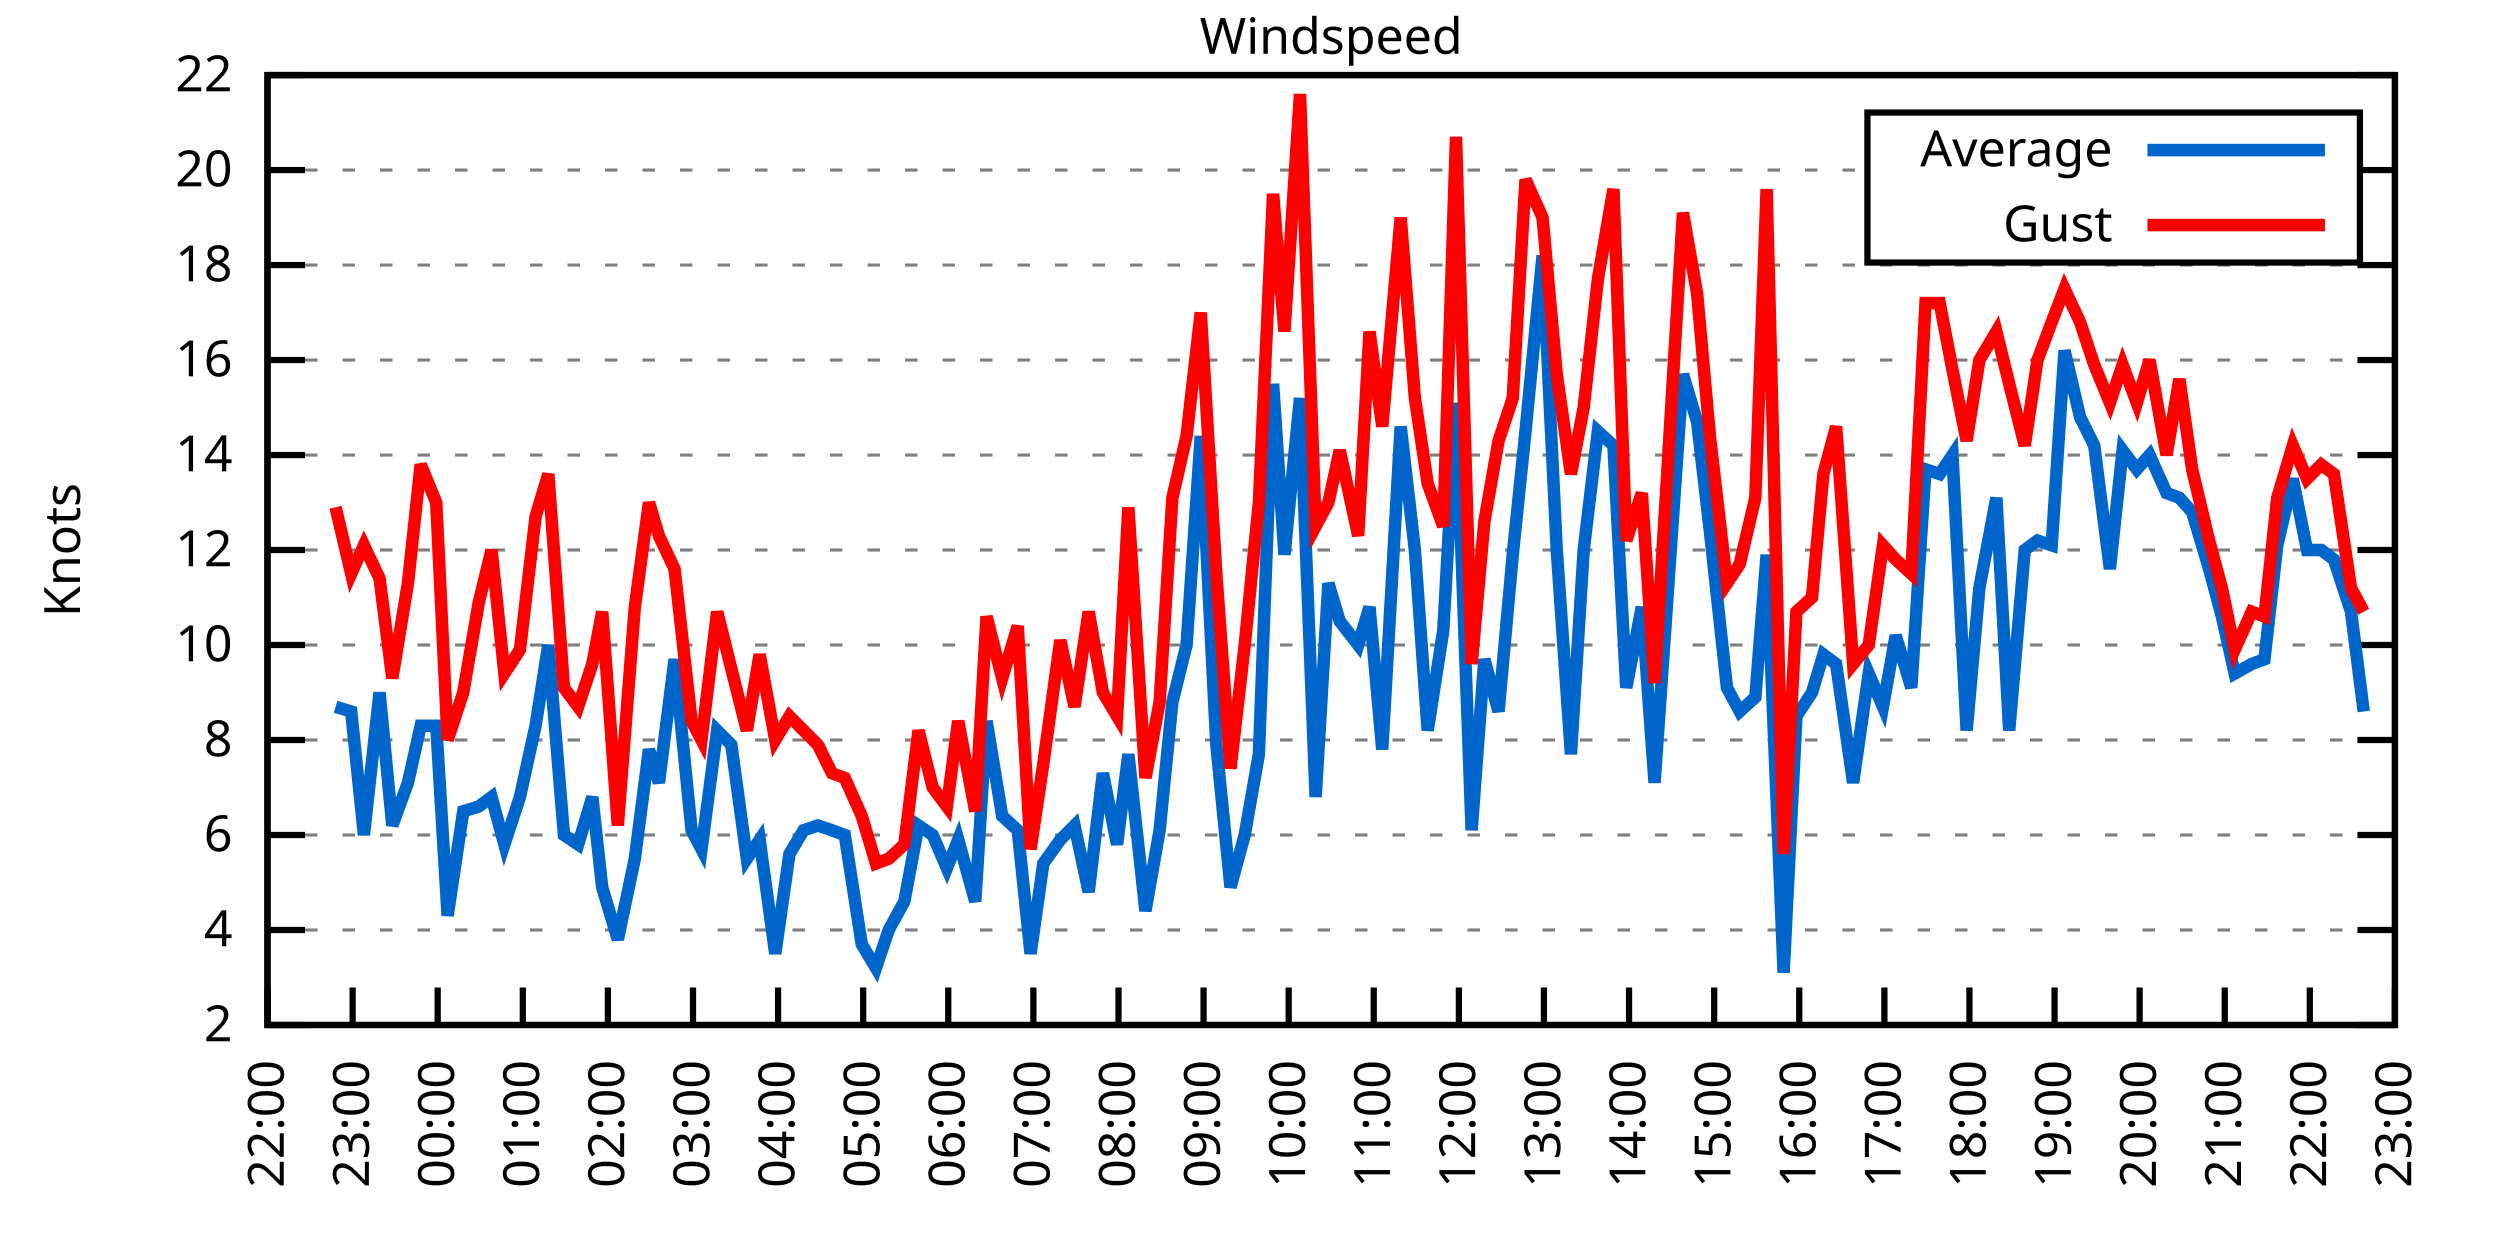
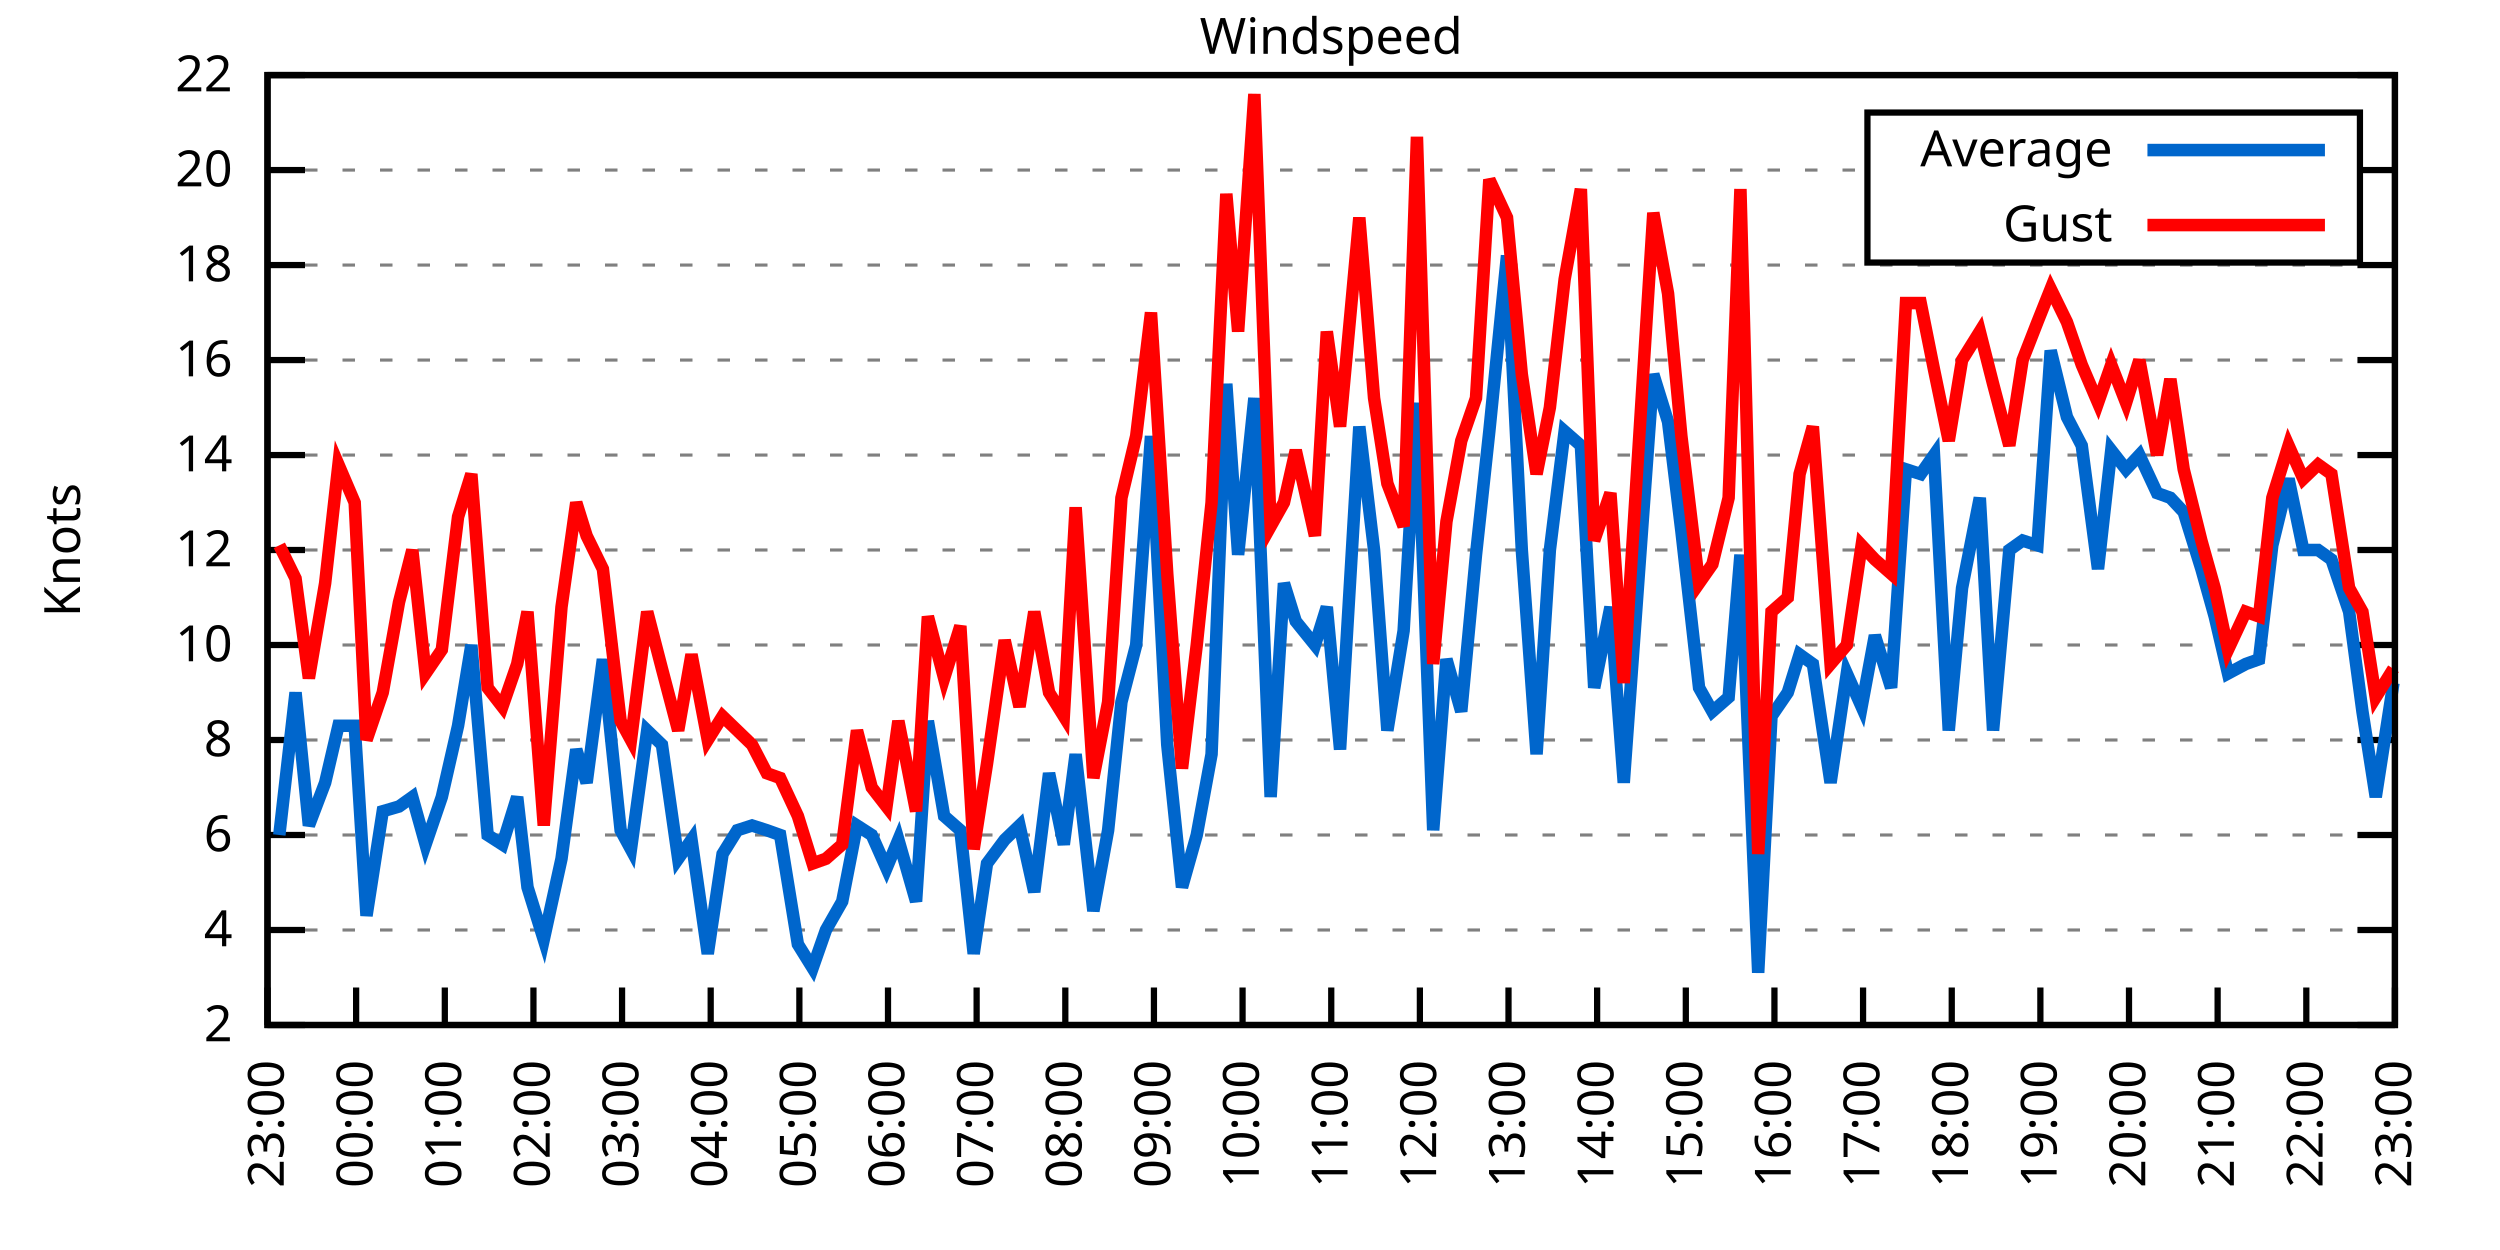
<svg xmlns="http://www.w3.org/2000/svg" xmlns:xlink="http://www.w3.org/1999/xlink" width="400" height="200" viewBox="0 0 400 200">
  <g id="gnuplot_canvas">
    <rect x="0" y="0" width="400" height="200" fill="none" />
    <defs>
      <circle id="gpDot" r="0.5" stroke-width="0.5" stroke="currentColor" />
      <path id="gpPt0" stroke-width="0.333" stroke="currentColor" d="M-1,0 h2 M0,-1 v2" />
      <path id="gpPt1" stroke-width="0.333" stroke="currentColor" d="M-1,-1 L1,1 M1,-1 L-1,1" />
      <path id="gpPt2" stroke-width="0.333" stroke="currentColor" d="M-1,0 L1,0 M0,-1 L0,1 M-1,-1 L1,1 M-1,1 L1,-1" />
      <rect id="gpPt3" stroke-width="0.333" stroke="currentColor" x="-1" y="-1" width="2" height="2" />
      <rect id="gpPt4" stroke-width="0.333" stroke="currentColor" fill="currentColor" x="-1" y="-1" width="2" height="2" />
      <circle id="gpPt5" stroke-width="0.333" stroke="currentColor" cx="0" cy="0" r="1" />
      <use xlink:href="#gpPt5" id="gpPt6" fill="currentColor" stroke="none" />
      <path id="gpPt7" stroke-width="0.333" stroke="currentColor" d="M0,-1.33 L-1.33,0.67 L1.33,0.67 z" />
      <use xlink:href="#gpPt7" id="gpPt8" fill="currentColor" stroke="none" />
      <use xlink:href="#gpPt7" id="gpPt9" stroke="currentColor" transform="rotate(180)" />
      <use xlink:href="#gpPt9" id="gpPt10" fill="currentColor" stroke="none" />
      <use xlink:href="#gpPt3" id="gpPt11" stroke="currentColor" transform="rotate(45)" />
      <use xlink:href="#gpPt11" id="gpPt12" fill="currentColor" stroke="none" />
      <path id="gpPt13" stroke-width="0.333" stroke="currentColor" d="M0,1.330 L1.265,0.411 L0.782,-1.067 L-0.782,-1.076 L-1.265,0.411 z" />
      <use xlink:href="#gpPt13" id="gpPt14" fill="currentColor" stroke="none" />
      <filter id="textbox" filterUnits="objectBoundingBox" x="0" y="0" height="1" width="1">
        <feFlood flood-color="white" flood-opacity="1" result="bgnd" />
        <feComposite in="SourceGraphic" in2="bgnd" operator="atop" />
      </filter>
      <filter id="greybox" filterUnits="objectBoundingBox" x="0" y="0" height="1" width="1">
        <feFlood flood-color="lightgrey" flood-opacity="1" result="grey" />
        <feComposite in="SourceGraphic" in2="grey" operator="atop" />
      </filter>
    </defs>
    <g fill="none" color="white" stroke="currentColor" stroke-width="1.00" stroke-linecap="butt" stroke-linejoin="miter">
</g>
    <g fill="none" color="black" stroke="currentColor" stroke-width="1.00" stroke-linecap="butt" stroke-linejoin="miter">
      <g stroke="none" shape-rendering="crispEdges">
        <polygon fill="rgb(255, 255, 255)" points="42.80,164.00 383.18,164.00 383.18,12.02 42.80,12.02 " />
      </g>
    </g>
    <g fill="none" color="black" stroke="currentColor" stroke-width="1.00" stroke-linecap="butt" stroke-linejoin="miter">
</g>
    <g fill="none" color="black" stroke="black" stroke-width="0.50" stroke-linecap="butt" stroke-linejoin="miter">
</g>
    <g fill="none" color="gray" stroke="currentColor" stroke-width="0.50" stroke-linecap="butt" stroke-linejoin="miter">
      <path stroke="gray" stroke-dasharray="2,4" class="gridline" d="M42.80,164.00 L383.19,164.00  " />
    </g>
    <g fill="none" color="gray" stroke="gray" stroke-width="1.00" stroke-linecap="butt" stroke-linejoin="miter">
</g>
    <g fill="none" color="black" stroke="currentColor" stroke-width="1.00" stroke-linecap="butt" stroke-linejoin="miter">
      <path stroke="black" d="M42.80,164.00 L48.80,164.00 M383.19,164.00 L377.19,164.00  " />
      <g transform="translate(37.20,166.60)" stroke="none" fill="black" font-family="Sans" font-size="8.00" text-anchor="end">
        <text>
          <tspan font-family="Sans"> 2</tspan>
        </text>
      </g>
    </g>
    <g fill="none" color="black" stroke="currentColor" stroke-width="1.00" stroke-linecap="butt" stroke-linejoin="miter">
</g>
    <g fill="none" color="black" stroke="black" stroke-width="0.50" stroke-linecap="butt" stroke-linejoin="miter">
</g>
    <g fill="none" color="gray" stroke="currentColor" stroke-width="0.50" stroke-linecap="butt" stroke-linejoin="miter">
      <path stroke="gray" stroke-dasharray="2,4" class="gridline" d="M42.80,148.80 L383.19,148.80  " />
    </g>
    <g fill="none" color="gray" stroke="gray" stroke-width="1.00" stroke-linecap="butt" stroke-linejoin="miter">
</g>
    <g fill="none" color="black" stroke="currentColor" stroke-width="1.00" stroke-linecap="butt" stroke-linejoin="miter">
      <path stroke="black" d="M42.80,148.80 L48.80,148.80 M383.19,148.80 L377.19,148.80  " />
      <g transform="translate(37.20,151.40)" stroke="none" fill="black" font-family="Sans" font-size="8.00" text-anchor="end">
        <text>
          <tspan font-family="Sans"> 4</tspan>
        </text>
      </g>
    </g>
    <g fill="none" color="black" stroke="currentColor" stroke-width="1.00" stroke-linecap="butt" stroke-linejoin="miter">
</g>
    <g fill="none" color="black" stroke="black" stroke-width="0.50" stroke-linecap="butt" stroke-linejoin="miter">
</g>
    <g fill="none" color="gray" stroke="currentColor" stroke-width="0.50" stroke-linecap="butt" stroke-linejoin="miter">
      <path stroke="gray" stroke-dasharray="2,4" class="gridline" d="M42.80,133.60 L383.19,133.60  " />
    </g>
    <g fill="none" color="gray" stroke="gray" stroke-width="1.00" stroke-linecap="butt" stroke-linejoin="miter">
</g>
    <g fill="none" color="black" stroke="currentColor" stroke-width="1.00" stroke-linecap="butt" stroke-linejoin="miter">
      <path stroke="black" d="M42.80,133.60 L48.80,133.60 M383.19,133.60 L377.19,133.60  " />
      <g transform="translate(37.20,136.20)" stroke="none" fill="black" font-family="Sans" font-size="8.00" text-anchor="end">
        <text>
          <tspan font-family="Sans"> 6</tspan>
        </text>
      </g>
    </g>
    <g fill="none" color="black" stroke="currentColor" stroke-width="1.00" stroke-linecap="butt" stroke-linejoin="miter">
</g>
    <g fill="none" color="black" stroke="black" stroke-width="0.50" stroke-linecap="butt" stroke-linejoin="miter">
</g>
    <g fill="none" color="gray" stroke="currentColor" stroke-width="0.50" stroke-linecap="butt" stroke-linejoin="miter">
      <path stroke="gray" stroke-dasharray="2,4" class="gridline" d="M42.80,118.40 L383.19,118.40  " />
    </g>
    <g fill="none" color="gray" stroke="gray" stroke-width="1.00" stroke-linecap="butt" stroke-linejoin="miter">
</g>
    <g fill="none" color="black" stroke="currentColor" stroke-width="1.00" stroke-linecap="butt" stroke-linejoin="miter">
      <path stroke="black" d="M42.80,118.40 L48.80,118.40 M383.19,118.40 L377.19,118.40  " />
      <g transform="translate(37.20,121.00)" stroke="none" fill="black" font-family="Sans" font-size="8.00" text-anchor="end">
        <text>
          <tspan font-family="Sans"> 8</tspan>
        </text>
      </g>
    </g>
    <g fill="none" color="black" stroke="currentColor" stroke-width="1.00" stroke-linecap="butt" stroke-linejoin="miter">
</g>
    <g fill="none" color="black" stroke="black" stroke-width="0.50" stroke-linecap="butt" stroke-linejoin="miter">
</g>
    <g fill="none" color="gray" stroke="currentColor" stroke-width="0.50" stroke-linecap="butt" stroke-linejoin="miter">
      <path stroke="gray" stroke-dasharray="2,4" class="gridline" d="M42.80,103.20 L383.19,103.20  " />
    </g>
    <g fill="none" color="gray" stroke="gray" stroke-width="1.00" stroke-linecap="butt" stroke-linejoin="miter">
</g>
    <g fill="none" color="black" stroke="currentColor" stroke-width="1.00" stroke-linecap="butt" stroke-linejoin="miter">
      <path stroke="black" d="M42.80,103.20 L48.80,103.20 M383.19,103.20 L377.19,103.20  " />
      <g transform="translate(37.20,105.80)" stroke="none" fill="black" font-family="Sans" font-size="8.00" text-anchor="end">
        <text>
          <tspan font-family="Sans"> 10</tspan>
        </text>
      </g>
    </g>
    <g fill="none" color="black" stroke="currentColor" stroke-width="1.00" stroke-linecap="butt" stroke-linejoin="miter">
</g>
    <g fill="none" color="black" stroke="black" stroke-width="0.50" stroke-linecap="butt" stroke-linejoin="miter">
</g>
    <g fill="none" color="gray" stroke="currentColor" stroke-width="0.50" stroke-linecap="butt" stroke-linejoin="miter">
      <path stroke="gray" stroke-dasharray="2,4" class="gridline" d="M42.80,88.00 L383.19,88.00  " />
    </g>
    <g fill="none" color="gray" stroke="gray" stroke-width="1.00" stroke-linecap="butt" stroke-linejoin="miter">
</g>
    <g fill="none" color="black" stroke="currentColor" stroke-width="1.00" stroke-linecap="butt" stroke-linejoin="miter">
      <path stroke="black" d="M42.80,88.00 L48.80,88.00 M383.19,88.00 L377.19,88.00  " />
      <g transform="translate(37.20,90.60)" stroke="none" fill="black" font-family="Sans" font-size="8.00" text-anchor="end">
        <text>
          <tspan font-family="Sans"> 12</tspan>
        </text>
      </g>
    </g>
    <g fill="none" color="black" stroke="currentColor" stroke-width="1.00" stroke-linecap="butt" stroke-linejoin="miter">
</g>
    <g fill="none" color="black" stroke="black" stroke-width="0.50" stroke-linecap="butt" stroke-linejoin="miter">
</g>
    <g fill="none" color="gray" stroke="currentColor" stroke-width="0.50" stroke-linecap="butt" stroke-linejoin="miter">
      <path stroke="gray" stroke-dasharray="2,4" class="gridline" d="M42.80,72.81 L383.19,72.81  " />
    </g>
    <g fill="none" color="gray" stroke="gray" stroke-width="1.00" stroke-linecap="butt" stroke-linejoin="miter">
</g>
    <g fill="none" color="black" stroke="currentColor" stroke-width="1.00" stroke-linecap="butt" stroke-linejoin="miter">
      <path stroke="black" d="M42.80,72.81 L48.80,72.81 M383.19,72.81 L377.19,72.81  " />
      <g transform="translate(37.20,75.41)" stroke="none" fill="black" font-family="Sans" font-size="8.00" text-anchor="end">
        <text>
          <tspan font-family="Sans"> 14</tspan>
        </text>
      </g>
    </g>
    <g fill="none" color="black" stroke="currentColor" stroke-width="1.00" stroke-linecap="butt" stroke-linejoin="miter">
</g>
    <g fill="none" color="black" stroke="black" stroke-width="0.50" stroke-linecap="butt" stroke-linejoin="miter">
</g>
    <g fill="none" color="gray" stroke="currentColor" stroke-width="0.50" stroke-linecap="butt" stroke-linejoin="miter">
      <path stroke="gray" stroke-dasharray="2,4" class="gridline" d="M42.80,57.61 L383.19,57.61  " />
    </g>
    <g fill="none" color="gray" stroke="gray" stroke-width="1.00" stroke-linecap="butt" stroke-linejoin="miter">
</g>
    <g fill="none" color="black" stroke="currentColor" stroke-width="1.00" stroke-linecap="butt" stroke-linejoin="miter">
      <path stroke="black" d="M42.80,57.61 L48.80,57.61 M383.19,57.61 L377.19,57.61  " />
      <g transform="translate(37.20,60.21)" stroke="none" fill="black" font-family="Sans" font-size="8.00" text-anchor="end">
        <text>
          <tspan font-family="Sans"> 16</tspan>
        </text>
      </g>
    </g>
    <g fill="none" color="black" stroke="currentColor" stroke-width="1.00" stroke-linecap="butt" stroke-linejoin="miter">
</g>
    <g fill="none" color="black" stroke="black" stroke-width="0.50" stroke-linecap="butt" stroke-linejoin="miter">
</g>
    <g fill="none" color="gray" stroke="currentColor" stroke-width="0.50" stroke-linecap="butt" stroke-linejoin="miter">
      <path stroke="gray" stroke-dasharray="2,4" class="gridline" d="M42.80,42.41 L383.19,42.41  " />
    </g>
    <g fill="none" color="gray" stroke="gray" stroke-width="1.00" stroke-linecap="butt" stroke-linejoin="miter">
</g>
    <g fill="none" color="black" stroke="currentColor" stroke-width="1.00" stroke-linecap="butt" stroke-linejoin="miter">
      <path stroke="black" d="M42.80,42.41 L48.80,42.41 M383.19,42.41 L377.19,42.41  " />
      <g transform="translate(37.20,45.01)" stroke="none" fill="black" font-family="Sans" font-size="8.00" text-anchor="end">
        <text>
          <tspan font-family="Sans"> 18</tspan>
        </text>
      </g>
    </g>
    <g fill="none" color="black" stroke="currentColor" stroke-width="1.00" stroke-linecap="butt" stroke-linejoin="miter">
</g>
    <g fill="none" color="black" stroke="black" stroke-width="0.50" stroke-linecap="butt" stroke-linejoin="miter">
</g>
    <g fill="none" color="gray" stroke="currentColor" stroke-width="0.50" stroke-linecap="butt" stroke-linejoin="miter">
      <path stroke="gray" stroke-dasharray="2,4" class="gridline" d="M42.80,27.21 L298.79,27.21 M377.59,27.21 L383.19,27.21  " />
    </g>
    <g fill="none" color="gray" stroke="gray" stroke-width="1.00" stroke-linecap="butt" stroke-linejoin="miter">
</g>
    <g fill="none" color="black" stroke="currentColor" stroke-width="1.00" stroke-linecap="butt" stroke-linejoin="miter">
      <path stroke="black" d="M42.80,27.21 L48.80,27.21 M383.19,27.21 L377.19,27.21  " />
      <g transform="translate(37.20,29.81)" stroke="none" fill="black" font-family="Sans" font-size="8.00" text-anchor="end">
        <text>
          <tspan font-family="Sans"> 20</tspan>
        </text>
      </g>
    </g>
    <g fill="none" color="black" stroke="currentColor" stroke-width="1.00" stroke-linecap="butt" stroke-linejoin="miter">
</g>
    <g fill="none" color="black" stroke="black" stroke-width="0.50" stroke-linecap="butt" stroke-linejoin="miter">
</g>
    <g fill="none" color="gray" stroke="currentColor" stroke-width="0.50" stroke-linecap="butt" stroke-linejoin="miter">
      <path stroke="gray" stroke-dasharray="2,4" class="gridline" d="M42.80,12.01 L383.19,12.01  " />
    </g>
    <g fill="none" color="gray" stroke="gray" stroke-width="1.00" stroke-linecap="butt" stroke-linejoin="miter">
</g>
    <g fill="none" color="black" stroke="currentColor" stroke-width="1.00" stroke-linecap="butt" stroke-linejoin="miter">
      <path stroke="black" d="M42.80,12.01 L48.80,12.01 M383.19,12.01 L377.19,12.01  " />
      <g transform="translate(37.20,14.61)" stroke="none" fill="black" font-family="Sans" font-size="8.00" text-anchor="end">
        <text>
          <tspan font-family="Sans"> 22</tspan>
        </text>
      </g>
    </g>
    <g fill="none" color="black" stroke="currentColor" stroke-width="1.00" stroke-linecap="butt" stroke-linejoin="miter">
      <path stroke="black" d="M42.80,164.00 L42.80,158.00  " />
      <g transform="translate(45.40,169.60) rotate(270.00)" stroke="none" fill="black" font-family="Sans" font-size="8.00" text-anchor="end">
        <text>
-           <tspan font-family="Sans">22:00</tspan>
-         </text>
-       </g>
-     </g>
-     <g fill="none" color="black" stroke="currentColor" stroke-width="1.00" stroke-linecap="butt" stroke-linejoin="miter">
-       <path stroke="black" d="M56.42,164.00 L56.42,158.00  " />
-       <g transform="translate(59.02,169.60) rotate(270.00)" stroke="none" fill="black" font-family="Sans" font-size="8.00" text-anchor="end">
-         <text>
          <tspan font-family="Sans">23:00</tspan>
        </text>
      </g>
    </g>
    <g fill="none" color="black" stroke="currentColor" stroke-width="1.00" stroke-linecap="butt" stroke-linejoin="miter">
-       <path stroke="black" d="M70.03,164.00 L70.03,158.00  " />
-       <g transform="translate(72.63,169.60) rotate(270.00)" stroke="none" fill="black" font-family="Sans" font-size="8.00" text-anchor="end">
+       <path stroke="black" d="M56.98,164.00 L56.98,158.00  " />
+       <g transform="translate(59.58,169.60) rotate(270.00)" stroke="none" fill="black" font-family="Sans" font-size="8.00" text-anchor="end">
        <text>
          <tspan font-family="Sans">00:00</tspan>
        </text>
      </g>
    </g>
    <g fill="none" color="black" stroke="currentColor" stroke-width="1.00" stroke-linecap="butt" stroke-linejoin="miter">
-       <path stroke="black" d="M83.65,164.00 L83.65,158.00  " />
-       <g transform="translate(86.25,169.60) rotate(270.00)" stroke="none" fill="black" font-family="Sans" font-size="8.00" text-anchor="end">
+       <path stroke="black" d="M71.17,164.00 L71.17,158.00  " />
+       <g transform="translate(73.77,169.60) rotate(270.00)" stroke="none" fill="black" font-family="Sans" font-size="8.00" text-anchor="end">
        <text>
          <tspan font-family="Sans">01:00</tspan>
        </text>
      </g>
    </g>
    <g fill="none" color="black" stroke="currentColor" stroke-width="1.00" stroke-linecap="butt" stroke-linejoin="miter">
-       <path stroke="black" d="M97.26,164.00 L97.26,158.00  " />
-       <g transform="translate(99.86,169.60) rotate(270.00)" stroke="none" fill="black" font-family="Sans" font-size="8.00" text-anchor="end">
+       <path stroke="black" d="M85.35,164.00 L85.35,158.00  " />
+       <g transform="translate(87.95,169.60) rotate(270.00)" stroke="none" fill="black" font-family="Sans" font-size="8.00" text-anchor="end">
        <text>
          <tspan font-family="Sans">02:00</tspan>
        </text>
      </g>
    </g>
    <g fill="none" color="black" stroke="currentColor" stroke-width="1.00" stroke-linecap="butt" stroke-linejoin="miter">
-       <path stroke="black" d="M110.88,164.00 L110.88,158.00  " />
-       <g transform="translate(113.48,169.60) rotate(270.00)" stroke="none" fill="black" font-family="Sans" font-size="8.00" text-anchor="end">
+       <path stroke="black" d="M99.53,164.00 L99.53,158.00  " />
+       <g transform="translate(102.13,169.60) rotate(270.00)" stroke="none" fill="black" font-family="Sans" font-size="8.00" text-anchor="end">
        <text>
          <tspan font-family="Sans">03:00</tspan>
        </text>
      </g>
    </g>
    <g fill="none" color="black" stroke="currentColor" stroke-width="1.00" stroke-linecap="butt" stroke-linejoin="miter">
-       <path stroke="black" d="M124.49,164.00 L124.49,158.00  " />
-       <g transform="translate(127.09,169.60) rotate(270.00)" stroke="none" fill="black" font-family="Sans" font-size="8.00" text-anchor="end">
+       <path stroke="black" d="M113.71,164.00 L113.71,158.00  " />
+       <g transform="translate(116.31,169.60) rotate(270.00)" stroke="none" fill="black" font-family="Sans" font-size="8.00" text-anchor="end">
        <text>
          <tspan font-family="Sans">04:00</tspan>
        </text>
      </g>
    </g>
    <g fill="none" color="black" stroke="currentColor" stroke-width="1.00" stroke-linecap="butt" stroke-linejoin="miter">
-       <path stroke="black" d="M138.11,164.00 L138.11,158.00  " />
-       <g transform="translate(140.71,169.60) rotate(270.00)" stroke="none" fill="black" font-family="Sans" font-size="8.00" text-anchor="end">
+       <path stroke="black" d="M127.90,164.00 L127.90,158.00  " />
+       <g transform="translate(130.50,169.60) rotate(270.00)" stroke="none" fill="black" font-family="Sans" font-size="8.00" text-anchor="end">
        <text>
          <tspan font-family="Sans">05:00</tspan>
        </text>
      </g>
    </g>
    <g fill="none" color="black" stroke="currentColor" stroke-width="1.00" stroke-linecap="butt" stroke-linejoin="miter">
-       <path stroke="black" d="M151.72,164.00 L151.72,158.00  " />
-       <g transform="translate(154.32,169.60) rotate(270.00)" stroke="none" fill="black" font-family="Sans" font-size="8.00" text-anchor="end">
+       <path stroke="black" d="M142.08,164.00 L142.08,158.00  " />
+       <g transform="translate(144.68,169.60) rotate(270.00)" stroke="none" fill="black" font-family="Sans" font-size="8.00" text-anchor="end">
        <text>
          <tspan font-family="Sans">06:00</tspan>
        </text>
      </g>
    </g>
    <g fill="none" color="black" stroke="currentColor" stroke-width="1.00" stroke-linecap="butt" stroke-linejoin="miter">
-       <path stroke="black" d="M165.34,164.00 L165.34,158.00  " />
-       <g transform="translate(167.94,169.60) rotate(270.00)" stroke="none" fill="black" font-family="Sans" font-size="8.00" text-anchor="end">
+       <path stroke="black" d="M156.26,164.00 L156.26,158.00  " />
+       <g transform="translate(158.86,169.60) rotate(270.00)" stroke="none" fill="black" font-family="Sans" font-size="8.00" text-anchor="end">
        <text>
          <tspan font-family="Sans">07:00</tspan>
        </text>
      </g>
    </g>
    <g fill="none" color="black" stroke="currentColor" stroke-width="1.00" stroke-linecap="butt" stroke-linejoin="miter">
-       <path stroke="black" d="M178.96,164.00 L178.96,158.00  " />
-       <g transform="translate(181.56,169.60) rotate(270.00)" stroke="none" fill="black" font-family="Sans" font-size="8.00" text-anchor="end">
+       <path stroke="black" d="M170.45,164.00 L170.45,158.00  " />
+       <g transform="translate(173.05,169.60) rotate(270.00)" stroke="none" fill="black" font-family="Sans" font-size="8.00" text-anchor="end">
        <text>
          <tspan font-family="Sans">08:00</tspan>
        </text>
      </g>
    </g>
    <g fill="none" color="black" stroke="currentColor" stroke-width="1.00" stroke-linecap="butt" stroke-linejoin="miter">
-       <path stroke="black" d="M192.57,164.00 L192.57,158.00  " />
-       <g transform="translate(195.17,169.60) rotate(270.00)" stroke="none" fill="black" font-family="Sans" font-size="8.00" text-anchor="end">
+       <path stroke="black" d="M184.63,164.00 L184.63,158.00  " />
+       <g transform="translate(187.23,169.60) rotate(270.00)" stroke="none" fill="black" font-family="Sans" font-size="8.00" text-anchor="end">
        <text>
          <tspan font-family="Sans">09:00</tspan>
        </text>
      </g>
    </g>
    <g fill="none" color="black" stroke="currentColor" stroke-width="1.00" stroke-linecap="butt" stroke-linejoin="miter">
-       <path stroke="black" d="M206.19,164.00 L206.19,158.00  " />
-       <g transform="translate(208.79,169.60) rotate(270.00)" stroke="none" fill="black" font-family="Sans" font-size="8.00" text-anchor="end">
+       <path stroke="black" d="M198.81,164.00 L198.81,158.00  " />
+       <g transform="translate(201.41,169.60) rotate(270.00)" stroke="none" fill="black" font-family="Sans" font-size="8.00" text-anchor="end">
        <text>
          <tspan font-family="Sans">10:00</tspan>
        </text>
      </g>
    </g>
    <g fill="none" color="black" stroke="currentColor" stroke-width="1.00" stroke-linecap="butt" stroke-linejoin="miter">
-       <path stroke="black" d="M219.80,164.00 L219.80,158.00  " />
-       <g transform="translate(222.40,169.60) rotate(270.00)" stroke="none" fill="black" font-family="Sans" font-size="8.00" text-anchor="end">
+       <path stroke="black" d="M213.00,164.00 L213.00,158.00  " />
+       <g transform="translate(215.60,169.60) rotate(270.00)" stroke="none" fill="black" font-family="Sans" font-size="8.00" text-anchor="end">
        <text>
          <tspan font-family="Sans">11:00</tspan>
        </text>
      </g>
    </g>
    <g fill="none" color="black" stroke="currentColor" stroke-width="1.00" stroke-linecap="butt" stroke-linejoin="miter">
-       <path stroke="black" d="M233.42,164.00 L233.42,158.00  " />
-       <g transform="translate(236.02,169.60) rotate(270.00)" stroke="none" fill="black" font-family="Sans" font-size="8.00" text-anchor="end">
+       <path stroke="black" d="M227.18,164.00 L227.18,158.00  " />
+       <g transform="translate(229.78,169.60) rotate(270.00)" stroke="none" fill="black" font-family="Sans" font-size="8.00" text-anchor="end">
        <text>
          <tspan font-family="Sans">12:00</tspan>
        </text>
      </g>
    </g>
    <g fill="none" color="black" stroke="currentColor" stroke-width="1.00" stroke-linecap="butt" stroke-linejoin="miter">
-       <path stroke="black" d="M247.03,164.00 L247.03,158.00  " />
-       <g transform="translate(249.63,169.60) rotate(270.00)" stroke="none" fill="black" font-family="Sans" font-size="8.00" text-anchor="end">
+       <path stroke="black" d="M241.36,164.00 L241.36,158.00  " />
+       <g transform="translate(243.96,169.60) rotate(270.00)" stroke="none" fill="black" font-family="Sans" font-size="8.00" text-anchor="end">
        <text>
          <tspan font-family="Sans">13:00</tspan>
        </text>
      </g>
    </g>
    <g fill="none" color="black" stroke="currentColor" stroke-width="1.00" stroke-linecap="butt" stroke-linejoin="miter">
-       <path stroke="black" d="M260.65,164.00 L260.65,158.00  " />
-       <g transform="translate(263.25,169.60) rotate(270.00)" stroke="none" fill="black" font-family="Sans" font-size="8.00" text-anchor="end">
+       <path stroke="black" d="M255.54,164.00 L255.54,158.00  " />
+       <g transform="translate(258.14,169.60) rotate(270.00)" stroke="none" fill="black" font-family="Sans" font-size="8.00" text-anchor="end">
        <text>
          <tspan font-family="Sans">14:00</tspan>
        </text>
      </g>
    </g>
    <g fill="none" color="black" stroke="currentColor" stroke-width="1.00" stroke-linecap="butt" stroke-linejoin="miter">
-       <path stroke="black" d="M274.27,164.00 L274.27,158.00  " />
-       <g transform="translate(276.87,169.60) rotate(270.00)" stroke="none" fill="black" font-family="Sans" font-size="8.00" text-anchor="end">
+       <path stroke="black" d="M269.73,164.00 L269.73,158.00  " />
+       <g transform="translate(272.33,169.60) rotate(270.00)" stroke="none" fill="black" font-family="Sans" font-size="8.00" text-anchor="end">
        <text>
          <tspan font-family="Sans">15:00</tspan>
        </text>
      </g>
    </g>
    <g fill="none" color="black" stroke="currentColor" stroke-width="1.00" stroke-linecap="butt" stroke-linejoin="miter">
-       <path stroke="black" d="M287.88,164.00 L287.88,158.00  " />
-       <g transform="translate(290.48,169.60) rotate(270.00)" stroke="none" fill="black" font-family="Sans" font-size="8.00" text-anchor="end">
+       <path stroke="black" d="M283.91,164.00 L283.91,158.00  " />
+       <g transform="translate(286.51,169.60) rotate(270.00)" stroke="none" fill="black" font-family="Sans" font-size="8.00" text-anchor="end">
        <text>
          <tspan font-family="Sans">16:00</tspan>
        </text>
      </g>
    </g>
    <g fill="none" color="black" stroke="currentColor" stroke-width="1.00" stroke-linecap="butt" stroke-linejoin="miter">
-       <path stroke="black" d="M301.50,164.00 L301.50,158.00  " />
-       <g transform="translate(304.10,169.60) rotate(270.00)" stroke="none" fill="black" font-family="Sans" font-size="8.00" text-anchor="end">
+       <path stroke="black" d="M298.09,164.00 L298.09,158.00  " />
+       <g transform="translate(300.69,169.60) rotate(270.00)" stroke="none" fill="black" font-family="Sans" font-size="8.00" text-anchor="end">
        <text>
          <tspan font-family="Sans">17:00</tspan>
        </text>
      </g>
    </g>
    <g fill="none" color="black" stroke="currentColor" stroke-width="1.00" stroke-linecap="butt" stroke-linejoin="miter">
-       <path stroke="black" d="M315.11,164.00 L315.11,158.00  " />
-       <g transform="translate(317.71,169.60) rotate(270.00)" stroke="none" fill="black" font-family="Sans" font-size="8.00" text-anchor="end">
+       <path stroke="black" d="M312.28,164.00 L312.28,158.00  " />
+       <g transform="translate(314.88,169.60) rotate(270.00)" stroke="none" fill="black" font-family="Sans" font-size="8.00" text-anchor="end">
        <text>
          <tspan font-family="Sans">18:00</tspan>
        </text>
      </g>
    </g>
    <g fill="none" color="black" stroke="currentColor" stroke-width="1.00" stroke-linecap="butt" stroke-linejoin="miter">
-       <path stroke="black" d="M328.73,164.00 L328.73,158.00  " />
-       <g transform="translate(331.33,169.60) rotate(270.00)" stroke="none" fill="black" font-family="Sans" font-size="8.00" text-anchor="end">
+       <path stroke="black" d="M326.46,164.00 L326.46,158.00  " />
+       <g transform="translate(329.06,169.60) rotate(270.00)" stroke="none" fill="black" font-family="Sans" font-size="8.00" text-anchor="end">
        <text>
          <tspan font-family="Sans">19:00</tspan>
        </text>
      </g>
    </g>
    <g fill="none" color="black" stroke="currentColor" stroke-width="1.00" stroke-linecap="butt" stroke-linejoin="miter">
-       <path stroke="black" d="M342.34,164.00 L342.34,158.00  " />
-       <g transform="translate(344.94,169.60) rotate(270.00)" stroke="none" fill="black" font-family="Sans" font-size="8.00" text-anchor="end">
+       <path stroke="black" d="M340.64,164.00 L340.64,158.00  " />
+       <g transform="translate(343.24,169.60) rotate(270.00)" stroke="none" fill="black" font-family="Sans" font-size="8.00" text-anchor="end">
        <text>
          <tspan font-family="Sans">20:00</tspan>
        </text>
      </g>
    </g>
    <g fill="none" color="black" stroke="currentColor" stroke-width="1.00" stroke-linecap="butt" stroke-linejoin="miter">
-       <path stroke="black" d="M355.96,164.00 L355.96,158.00  " />
-       <g transform="translate(358.56,169.60) rotate(270.00)" stroke="none" fill="black" font-family="Sans" font-size="8.00" text-anchor="end">
+       <path stroke="black" d="M354.82,164.00 L354.82,158.00  " />
+       <g transform="translate(357.42,169.60) rotate(270.00)" stroke="none" fill="black" font-family="Sans" font-size="8.00" text-anchor="end">
        <text>
          <tspan font-family="Sans">21:00</tspan>
        </text>
      </g>
    </g>
    <g fill="none" color="black" stroke="currentColor" stroke-width="1.00" stroke-linecap="butt" stroke-linejoin="miter">
-       <path stroke="black" d="M369.57,164.00 L369.57,158.00  " />
-       <g transform="translate(372.17,169.60) rotate(270.00)" stroke="none" fill="black" font-family="Sans" font-size="8.00" text-anchor="end">
+       <path stroke="black" d="M369.01,164.00 L369.01,158.00  " />
+       <g transform="translate(371.61,169.60) rotate(270.00)" stroke="none" fill="black" font-family="Sans" font-size="8.00" text-anchor="end">
        <text>
          <tspan font-family="Sans">22:00</tspan>
        </text>
      </g>
    </g>
    <g fill="none" color="black" stroke="currentColor" stroke-width="1.00" stroke-linecap="butt" stroke-linejoin="miter">
      <path stroke="black" d="M383.19,164.00 L383.19,158.00  " />
      <g transform="translate(385.79,169.60) rotate(270.00)" stroke="none" fill="black" font-family="Sans" font-size="8.00" text-anchor="end">
        <text>
          <tspan font-family="Sans">23:00</tspan>
        </text>
      </g>
    </g>
    <g fill="none" color="black" stroke="currentColor" stroke-width="1.00" stroke-linecap="butt" stroke-linejoin="miter">
</g>
    <g fill="none" color="black" stroke="currentColor" stroke-width="1.00" stroke-linecap="butt" stroke-linejoin="miter">
      <path stroke="black" d="M42.80,12.01 L42.80,164.00 L383.19,164.00 L383.19,12.01 L42.80,12.01 Z  " />
    </g>
    <g fill="none" color="black" stroke="currentColor" stroke-width="1.00" stroke-linecap="butt" stroke-linejoin="miter">
</g>
    <g fill="none" color="black" stroke="currentColor" stroke-width="1.00" stroke-linecap="butt" stroke-linejoin="miter">
      <path stroke="black" d="M298.79,42.01 L298.79,18.01 L377.59,18.01 L377.59,42.01 L298.79,42.01 Z  " />
    </g>
    <g id="Windspeed_plot_1">
      <g fill="none" color="white" stroke="black" stroke-width="2.00" stroke-linecap="butt" stroke-linejoin="miter">
</g>
      <g fill="none" color="black" stroke="currentColor" stroke-width="2.00" stroke-linecap="butt" stroke-linejoin="miter">
        <g transform="translate(337.99,26.61)" stroke="none" fill="black" font-family="Sans" font-size="8.00" text-anchor="end">
          <text>
            <tspan font-family="Sans">Average</tspan>
          </text>
        </g>
      </g>
      <g fill="none" color="black" stroke="currentColor" stroke-width="2.00" stroke-linecap="butt" stroke-linejoin="miter">
-         <path stroke="rgb(  0, 102, 204)" d="M343.59,24.01 L371.99,24.01 M53.69,113.08 L56.19,113.84 L58.23,133.60 L60.73,110.80 L62.77,132.08 L65.27,125.24   L67.31,116.12 L69.80,116.12 L71.62,146.52 L74.12,129.80 L76.61,129.04 L78.65,127.52 L80.70,135.12 L83.19,127.52   L85.69,116.12 L87.73,103.20 L90.23,133.60 L92.50,135.12 L94.77,127.52 L96.35,141.96 L98.85,150.32 L101.57,137.40   L103.84,119.92 L105.43,125.24 L107.93,105.48 L110.65,132.84 L112.24,135.88 L114.74,116.88 L117.01,119.16 L119.50,137.40   L121.54,134.36 L124.04,152.60 L126.31,136.64 L128.58,132.84 L130.85,132.08 L133.12,132.84 L135.16,133.60 L137.88,151.08   L140.15,154.88 L142.19,148.80 L144.69,144.24 L146.96,132.08 L149.23,133.60 L151.50,138.92 L153.31,134.36 L156.04,144.24   L157.85,115.36 L160.35,130.56 L162.84,132.84 L164.89,152.60 L166.93,138.16 L169.65,134.36 L171.92,132.08 L174.19,142.72   L176.46,123.72 L178.73,135.12 L180.54,120.68 L183.27,145.76 L185.54,132.84 L187.58,112.32 L189.85,103.20 L192.12,69.77   L194.61,119.16 L196.88,141.96 L199.15,133.60 L201.42,120.68 L203.69,61.41 L205.51,88.76 L208.00,63.69 L210.50,127.52   L212.54,93.32 L214.36,99.40 L217.31,103.20 L219.12,97.12 L221.16,119.92 L224.11,68.25 L226.38,88.00 L228.43,116.88   L230.92,100.92 L232.96,64.45 L235.46,132.84 L237.50,105.48 L239.77,113.84 L242.04,88.76 L244.08,69.01 L246.81,40.89   L249.08,88.00 L251.35,120.68 L253.39,88.00 L255.66,69.01 L258.15,71.29 L260.20,110.04 L262.69,97.12 L264.73,125.24   L269.27,59.89 L271.54,67.49 L273.58,84.97 L276.31,110.04 L278.35,113.84 L280.85,111.56 L282.66,88.76 L285.38,155.64   L287.43,114.60 L289.92,110.80 L291.74,104.72 L293.78,106.24 L296.50,125.24 L299.00,107.76 L301.27,113.08 L303.31,101.68   L305.81,110.04 L308.08,75.09 L310.35,75.85 L312.39,72.81 L314.66,116.88 L316.70,94.08 L319.42,79.65 L321.47,116.88   L323.96,88.00 L326.00,86.49 L328.27,87.25 L330.32,56.09 L332.81,66.73 L335.08,71.29 L337.58,91.04 L339.62,72.05   L341.89,75.09 L343.93,72.81 L346.65,78.89 L348.70,79.65 L350.74,81.93 L353.46,91.04 L355.50,98.64 L357.55,107.76   L360.27,106.24 L362.31,105.48 L364.36,87.25 L366.85,76.61 L369.12,88.00 L371.39,88.00 L373.43,89.52 L376.16,97.88   L378.20,113.84  " />
+         <path stroke="rgb(  0, 102, 204)" d="M343.59,24.01 L371.99,24.01 M44.69,133.60 L47.29,110.80 L49.42,132.08 L52.02,125.24 L54.15,116.12 L56.75,116.12   L58.64,146.52 L61.24,129.80 L63.84,129.04 L65.97,127.52 L68.09,135.12 L70.69,127.52 L73.29,116.12 L75.42,103.20   L78.02,133.60 L80.38,135.12 L82.75,127.52 L84.40,141.96 L87.00,150.32 L89.84,137.40 L92.20,119.92 L93.86,125.24   L96.46,105.48 L99.30,132.84 L100.95,135.88 L103.55,116.88 L105.91,119.16 L108.51,137.40 L110.64,134.36 L113.24,152.60   L115.61,136.64 L117.97,132.84 L120.33,132.08 L122.70,132.84 L124.82,133.60 L127.66,151.08 L130.02,154.88 L132.15,148.80   L134.75,144.24 L137.12,132.08 L139.48,133.60 L141.84,138.92 L143.74,134.36 L146.57,144.24 L148.46,115.36 L151.06,130.56   L153.66,132.84 L155.79,152.60 L157.92,138.16 L160.75,134.36 L163.12,132.08 L165.48,142.72 L167.85,123.72 L170.21,135.12   L172.10,120.68 L174.94,145.76 L177.30,132.84 L179.43,112.32 L181.79,103.20 L184.16,69.77 L186.76,119.16 L189.12,141.96   L191.48,133.60 L193.85,120.68 L196.21,61.41 L198.10,88.76 L200.70,63.69 L203.30,127.52 L205.43,93.32 L207.32,99.40   L210.39,103.20 L212.29,97.12 L214.41,119.92 L217.49,68.25 L219.85,88.00 L221.98,116.88 L224.58,100.92 L226.71,64.45   L229.31,132.84 L231.43,105.48 L233.80,113.84 L236.16,88.76 L238.29,69.01 L241.12,40.89 L243.49,88.00 L245.85,120.68   L247.98,88.00 L250.34,69.01 L252.94,71.29 L255.07,110.04 L257.67,97.12 L259.80,125.24 L264.53,59.89 L266.89,67.49   L269.02,84.97 L271.85,110.04 L273.98,113.84 L276.58,111.56 L278.47,88.76 L281.31,155.64 L283.44,114.60 L286.04,110.80   L287.93,104.72 L290.06,106.24 L292.89,125.24 L295.49,107.76 L297.86,113.08 L299.98,101.68 L302.58,110.04 L304.95,75.09   L307.31,75.85 L309.44,72.81 L311.80,116.88 L313.93,94.08 L316.77,79.65 L318.89,116.88 L321.49,88.00 L323.62,86.49   L325.99,87.25 L328.11,56.09 L330.71,66.73 L333.08,71.29 L335.68,91.04 L337.80,72.05 L340.17,75.09 L342.30,72.81   L345.13,78.89 L347.26,79.65 L349.39,81.93 L352.22,91.04 L354.35,98.64 L356.48,107.76 L359.32,106.24 L361.44,105.48   L363.57,87.25 L366.17,76.61 L368.53,88.00 L370.90,88.00 L373.03,89.52 L375.86,97.88 L377.99,113.84 L380.12,127.52   L382.95,109.28  " />
      </g>
    </g>
    <g id="Windspeed_plot_2">
      <g fill="none" color="black" stroke="currentColor" stroke-width="2.00" stroke-linecap="butt" stroke-linejoin="miter">
        <g transform="translate(337.99,38.61)" stroke="none" fill="black" font-family="Sans" font-size="8.00" text-anchor="end">
          <text>
            <tspan font-family="Sans">Gust</tspan>
          </text>
        </g>
      </g>
      <g fill="none" color="black" stroke="currentColor" stroke-width="2.00" stroke-linecap="butt" stroke-linejoin="miter">
-         <path stroke="rgb(255,   0,   0)" d="M343.59,36.01 L371.99,36.01 M53.69,81.17 L56.19,91.80 L58.23,87.25 L60.73,92.56 L62.77,108.52 L65.27,93.32   L67.31,74.33 L69.80,80.41 L71.62,118.40 L74.12,110.80 L76.61,96.36 L78.65,88.00 L80.70,107.76 L83.19,103.96   L85.69,82.69 L87.73,75.85 L90.23,110.04 L92.50,113.08 L94.77,106.24 L96.35,97.88 L98.85,132.08 L101.57,97.12   L103.84,80.41 L105.43,85.73 L107.93,91.04 L110.65,115.36 L112.24,118.40 L114.74,97.88 L117.01,107.00 L119.50,116.88   L121.54,104.72 L124.04,118.40 L126.31,114.60 L128.58,116.88 L130.85,119.16 L133.12,123.72 L135.16,124.48 L137.88,130.56   L140.15,138.16 L142.19,137.40 L144.69,135.12 L146.96,116.88 L149.23,126.00 L151.50,129.04 L153.31,115.36 L156.04,129.80   L157.85,98.64 L160.35,108.52 L162.84,100.16 L164.89,135.88 L166.93,122.20 L169.65,102.44 L171.92,113.08 L174.19,97.88   L176.46,110.80 L178.73,114.60 L180.54,81.17 L183.27,124.48 L185.54,112.32 L187.58,79.65 L189.85,69.77 L192.12,50.01   L194.61,91.80 L196.88,122.96 L199.15,103.20 L201.42,80.41 L203.69,31.01 L205.51,53.05 L208.00,15.05 L210.50,84.21   L212.54,80.41 L214.36,72.05 L217.31,85.73 L219.12,53.05 L221.16,68.25 L224.11,34.81 L226.38,63.69 L228.43,77.37   L230.92,84.21 L232.96,21.89 L235.46,106.24 L237.50,83.45 L239.77,70.53 L242.04,63.69 L244.08,28.73 L246.81,34.81   L249.08,59.89 L251.35,75.85 L253.39,65.21 L255.66,44.69 L258.15,30.25 L260.20,86.49 L262.69,78.89 L264.73,109.28   L269.27,34.05 L271.54,46.97 L273.58,69.77 L276.31,93.32 L278.35,90.28 L280.85,79.65 L282.66,30.25 L285.38,136.64   L287.43,97.88 L289.92,95.60 L291.74,75.85 L293.78,68.25 L296.50,106.24 L299.00,103.20 L301.27,87.25 L303.31,89.52   L305.81,91.80 L308.08,48.49 L310.35,48.49 L312.39,59.13 L314.66,70.53 L316.70,57.61 L319.42,53.05 L321.47,61.41   L323.96,71.29 L326.00,57.61 L328.27,51.53 L330.32,46.21 L332.81,51.53 L335.08,58.37 L337.58,64.45 L339.62,58.37   L341.89,64.45 L343.93,57.61 L346.65,72.81 L348.70,60.65 L350.74,75.09 L353.46,86.49 L355.50,94.08 L357.55,103.96   L360.27,97.88 L362.31,98.64 L364.36,79.65 L366.85,71.29 L369.12,76.61 L371.39,74.33 L373.43,75.85 L376.16,94.08   L378.20,97.88  " />
+         <path stroke="rgb(255,   0,   0)" d="M343.59,36.01 L371.99,36.01 M44.69,87.25 L47.29,92.56 L49.42,108.52 L52.02,93.32 L54.15,74.33 L56.75,80.41   L58.64,118.40 L61.24,110.80 L63.84,96.36 L65.97,88.00 L68.09,107.76 L70.69,103.96 L73.29,82.69 L75.42,75.85   L78.02,110.04 L80.38,113.08 L82.75,106.24 L84.40,97.88 L87.00,132.08 L89.84,97.12 L92.20,80.41 L93.86,85.73   L96.46,91.04 L99.30,115.36 L100.95,118.40 L103.55,97.88 L105.91,107.00 L108.51,116.88 L110.64,104.72 L113.24,118.40   L115.61,114.60 L117.97,116.88 L120.33,119.16 L122.70,123.72 L124.82,124.48 L127.66,130.56 L130.02,138.16 L132.15,137.40   L134.75,135.12 L137.12,116.88 L139.48,126.00 L141.84,129.04 L143.74,115.36 L146.57,129.80 L148.46,98.64 L151.06,108.52   L153.66,100.16 L155.79,135.88 L157.92,122.20 L160.75,102.44 L163.12,113.08 L165.48,97.88 L167.85,110.80 L170.21,114.60   L172.10,81.17 L174.94,124.48 L177.30,112.32 L179.43,79.65 L181.79,69.77 L184.16,50.01 L186.76,91.80 L189.12,122.96   L191.48,103.20 L193.85,80.41 L196.21,31.01 L198.10,53.05 L200.70,15.05 L203.30,84.21 L205.43,80.41 L207.32,72.05   L210.39,85.73 L212.29,53.05 L214.41,68.25 L217.49,34.81 L219.85,63.69 L221.98,77.37 L224.58,84.21 L226.71,21.89   L229.31,106.24 L231.43,83.45 L233.80,70.53 L236.16,63.69 L238.29,28.73 L241.12,34.81 L243.49,59.89 L245.85,75.85   L247.98,65.21 L250.34,44.69 L252.94,30.25 L255.07,86.49 L257.67,78.89 L259.80,109.28 L264.53,34.05 L266.89,46.97   L269.02,69.77 L271.85,93.32 L273.98,90.28 L276.58,79.65 L278.47,30.25 L281.31,136.64 L283.44,97.88 L286.04,95.60   L287.93,75.85 L290.06,68.25 L292.89,106.24 L295.49,103.20 L297.86,87.25 L299.98,89.52 L302.58,91.80 L304.95,48.49   L307.31,48.49 L309.44,59.13 L311.80,70.53 L313.93,57.61 L316.77,53.05 L318.89,61.41 L321.49,71.29 L323.62,57.61   L325.99,51.53 L328.11,46.21 L330.71,51.53 L333.08,58.37 L335.68,64.45 L337.80,58.37 L340.17,64.45 L342.30,57.61   L345.13,72.81 L347.26,60.65 L349.39,75.09 L352.22,86.49 L354.35,94.08 L356.48,103.96 L359.32,97.88 L361.44,98.64   L363.57,79.65 L366.17,71.29 L368.53,76.61 L370.90,74.33 L373.03,75.85 L375.86,94.08 L377.99,97.88 L380.12,111.56   L382.95,107.00  " />
      </g>
    </g>
    <g fill="none" color="black" stroke="currentColor" stroke-width="2.00" stroke-linecap="butt" stroke-linejoin="miter">
</g>
    <g fill="none" color="black" stroke="black" stroke-width="1.00" stroke-linecap="butt" stroke-linejoin="miter">
</g>
    <g fill="none" color="black" stroke="currentColor" stroke-width="1.00" stroke-linecap="butt" stroke-linejoin="miter">
      <path stroke="black" d="M42.80,12.01 L42.80,164.00 L383.19,164.00 L383.19,12.01 L42.80,12.01 Z  " />
      <g transform="translate(12.80,88.01) rotate(270.00)" stroke="none" fill="black" font-family="Sans" font-size="8.00" text-anchor="middle">
        <text>
          <tspan font-family="Sans">Knots</tspan>
        </text>
      </g>
    </g>
    <g fill="none" color="black" stroke="currentColor" stroke-width="1.00" stroke-linecap="butt" stroke-linejoin="miter">
</g>
    <g fill="none" color="black" stroke="currentColor" stroke-width="1.00" stroke-linecap="butt" stroke-linejoin="miter">
      <g transform="translate(212.99,8.61)" stroke="none" fill="black" font-family="Sans" font-size="8.00" text-anchor="middle">
        <text>
          <tspan font-family="Sans">Windspeed</tspan>
        </text>
      </g>
    </g>
    <g fill="none" color="black" stroke="currentColor" stroke-width="1.00" stroke-linecap="butt" stroke-linejoin="miter">
</g>
  </g>
</svg>
